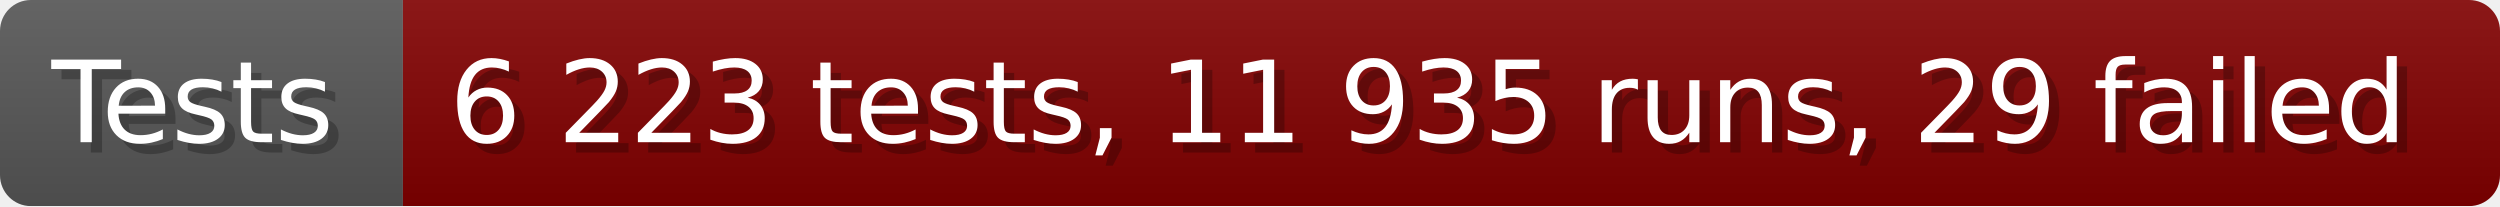
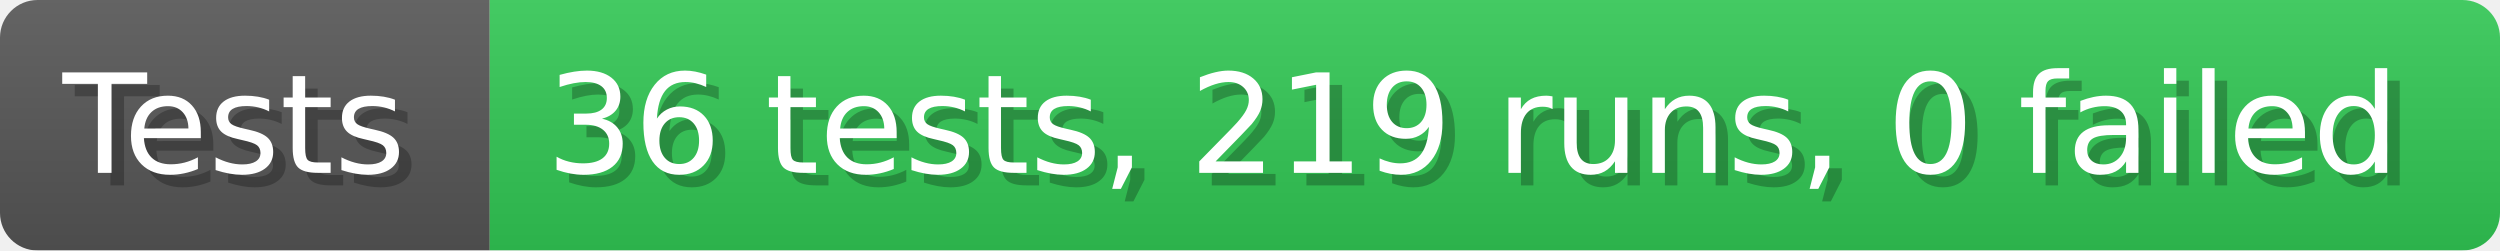
- <svg xmlns="http://www.w3.org/2000/svg" width="242.6" height="20" viewBox="0 0 2426 200" role="img" aria-label="Tests: 6 223 tests, 11 935 runs, 29 failed">
+ <svg xmlns="http://www.w3.org/2000/svg" width="199.6" height="20" viewBox="0 0 1996 200" role="img" aria-label="Tests: 36 tests, 219 runs, 0 failed">
  <linearGradient id="a" x2="0" y2="100%">
    <stop offset="0" stop-opacity=".1" stop-color="#EEE" />
    <stop offset="1" stop-opacity=".1" />
  </linearGradient>
  <mask id="m">
-     <rect width="2426" height="200" rx="30" fill="#FFF" />
+     <rect width="1996" height="200" rx="30" fill="#FFF" />
  </mask>
  <g mask="url(#m)">
    <rect width="391" height="200" fill="#555" />
-     <rect width="2035" height="200" fill="#800000" x="391" />
-     <rect width="2426" height="200" fill="url(#a)" />
+     <rect width="1605" height="200" fill="#31c653" x="391" />
+     <rect width="1996" height="200" fill="url(#a)" />
  </g>
  <g aria-hidden="true" fill="#fff" text-anchor="start" font-family="Verdana,DejaVu Sans,sans-serif" font-size="110">
    <text x="60" y="148" textLength="291" fill="#000" opacity="0.25">Tests</text>
    <text x="50" y="138" textLength="291">Tests</text>
-     <text x="446" y="148" textLength="1935" fill="#000" opacity="0.25">6 223 tests, 11 935 runs, 29 failed</text>
-     <text x="436" y="138" textLength="1935">6 223 tests, 11 935 runs, 29 failed</text>
+     <text x="446" y="148" textLength="1505" fill="#000" opacity="0.25">36 tests, 219 runs, 0 failed</text>
+     <text x="436" y="138" textLength="1505">36 tests, 219 runs, 0 failed</text>
  </g>
</svg>
